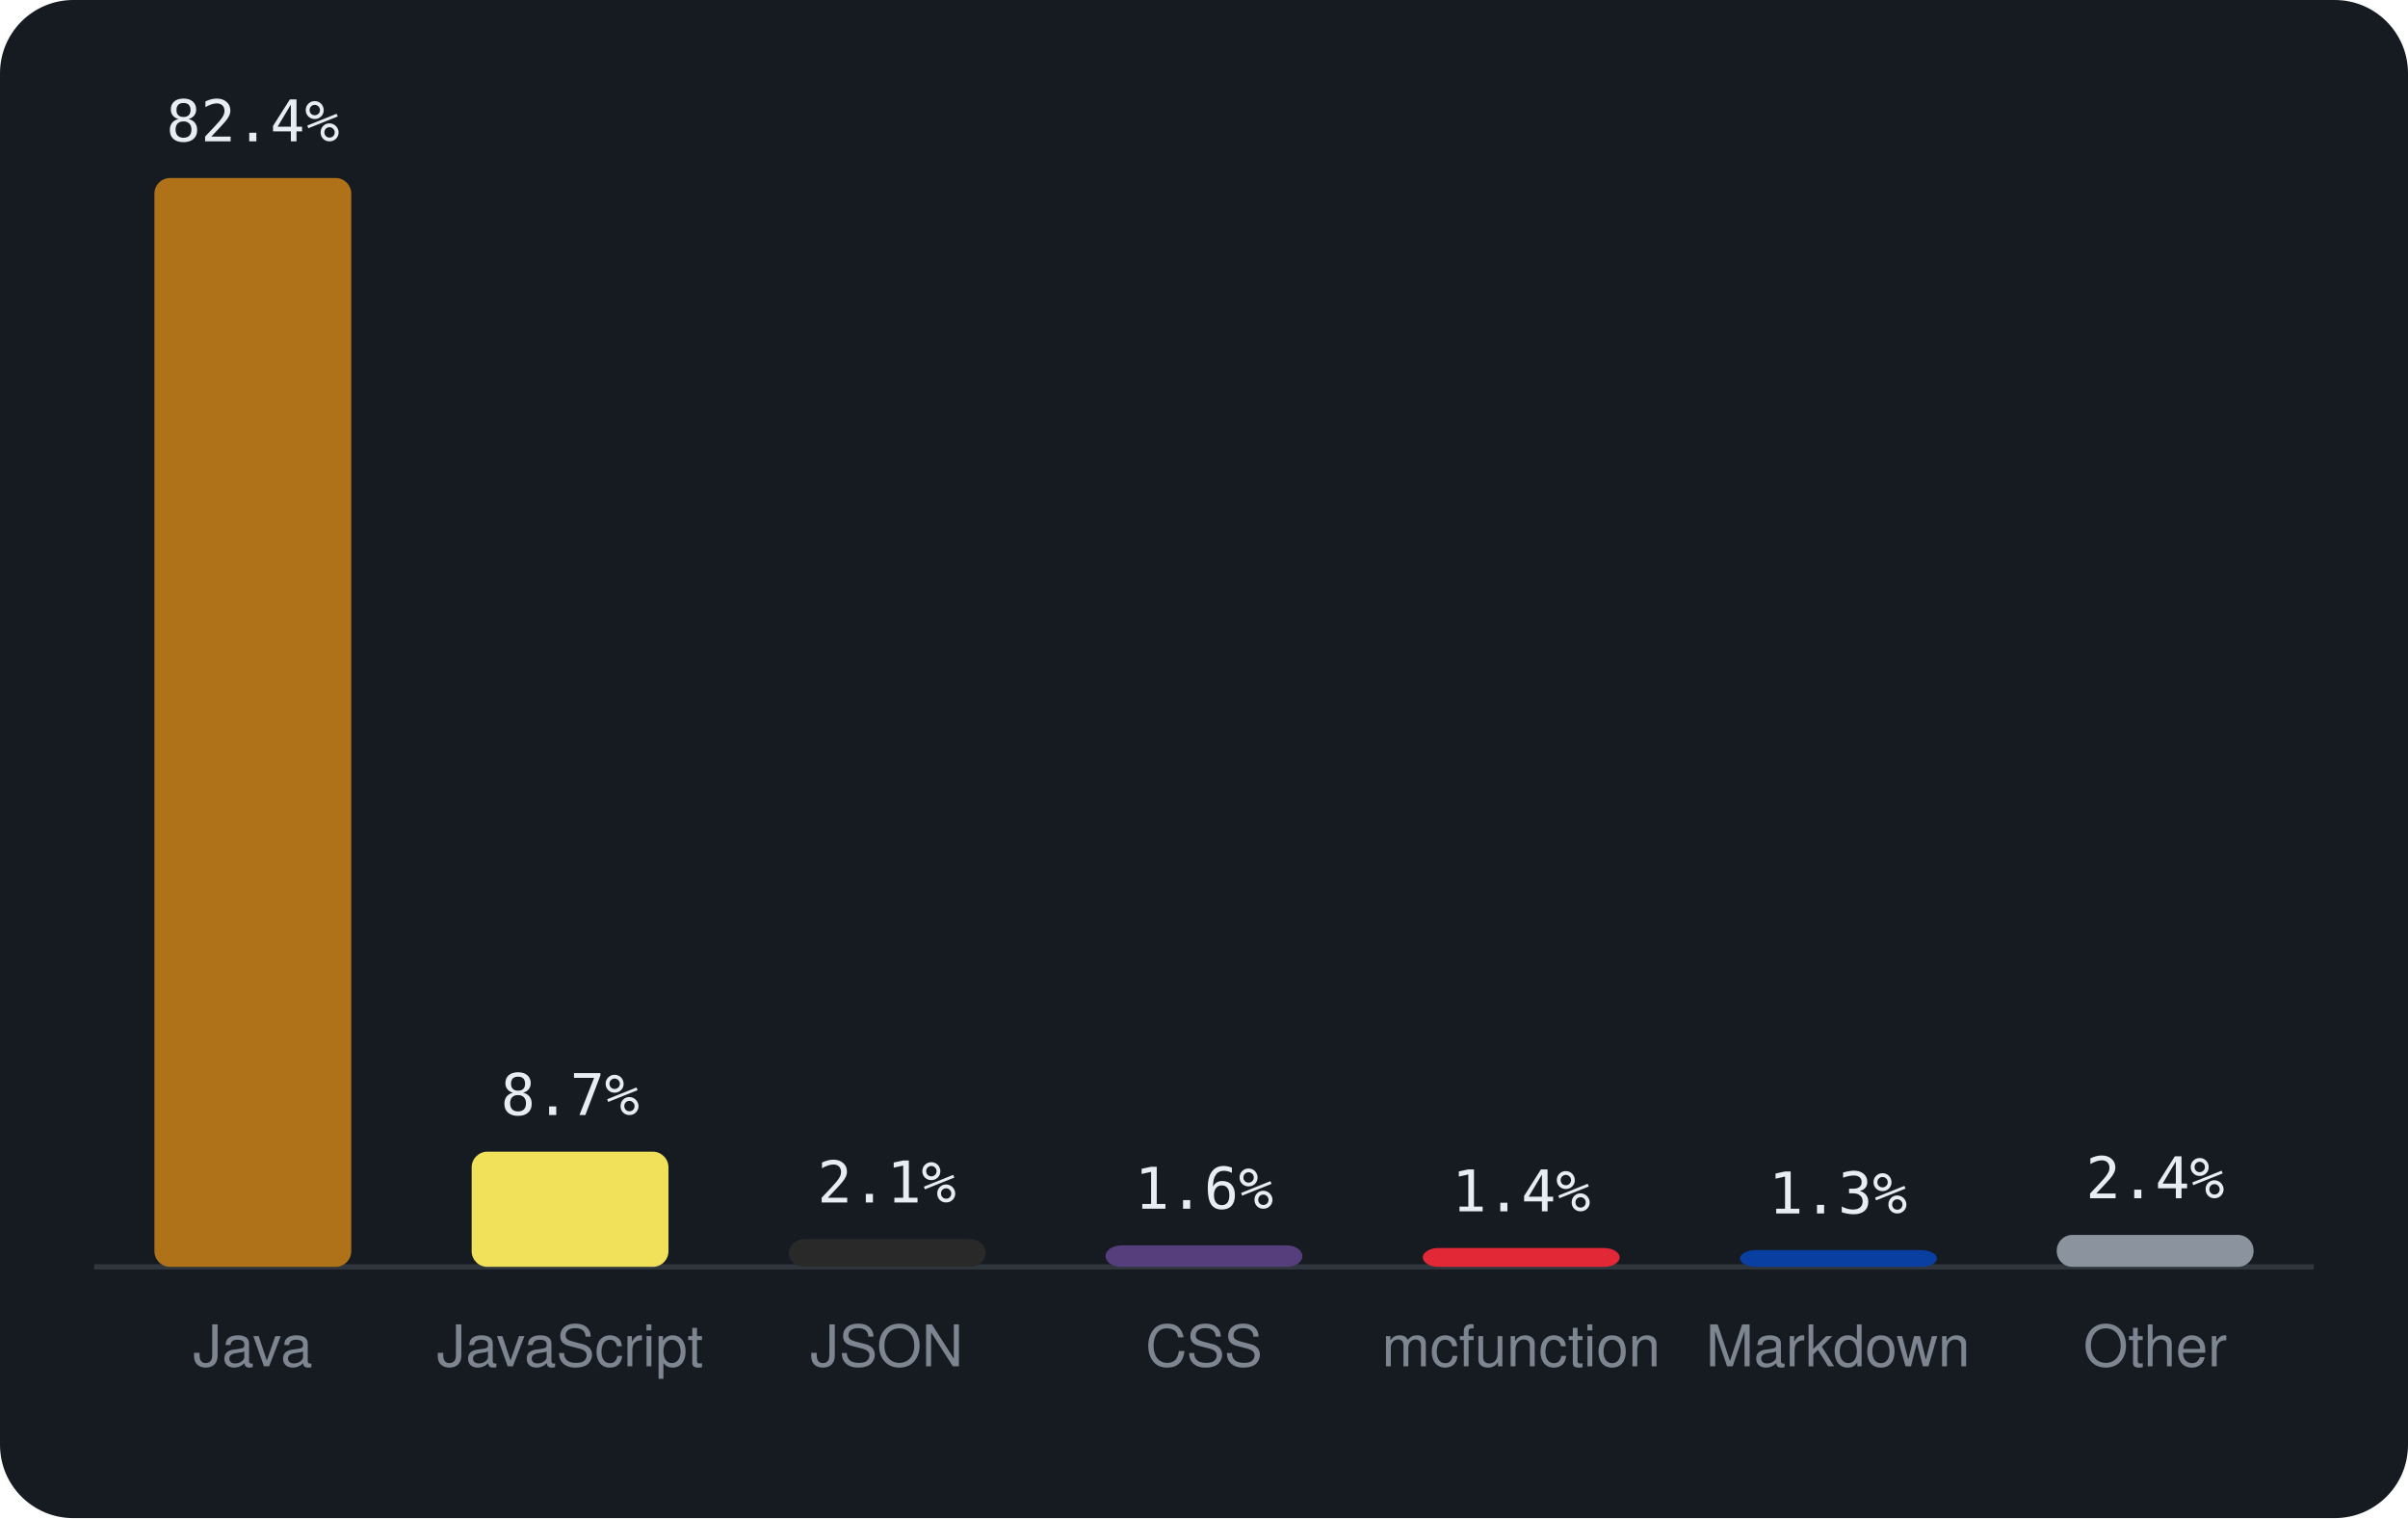
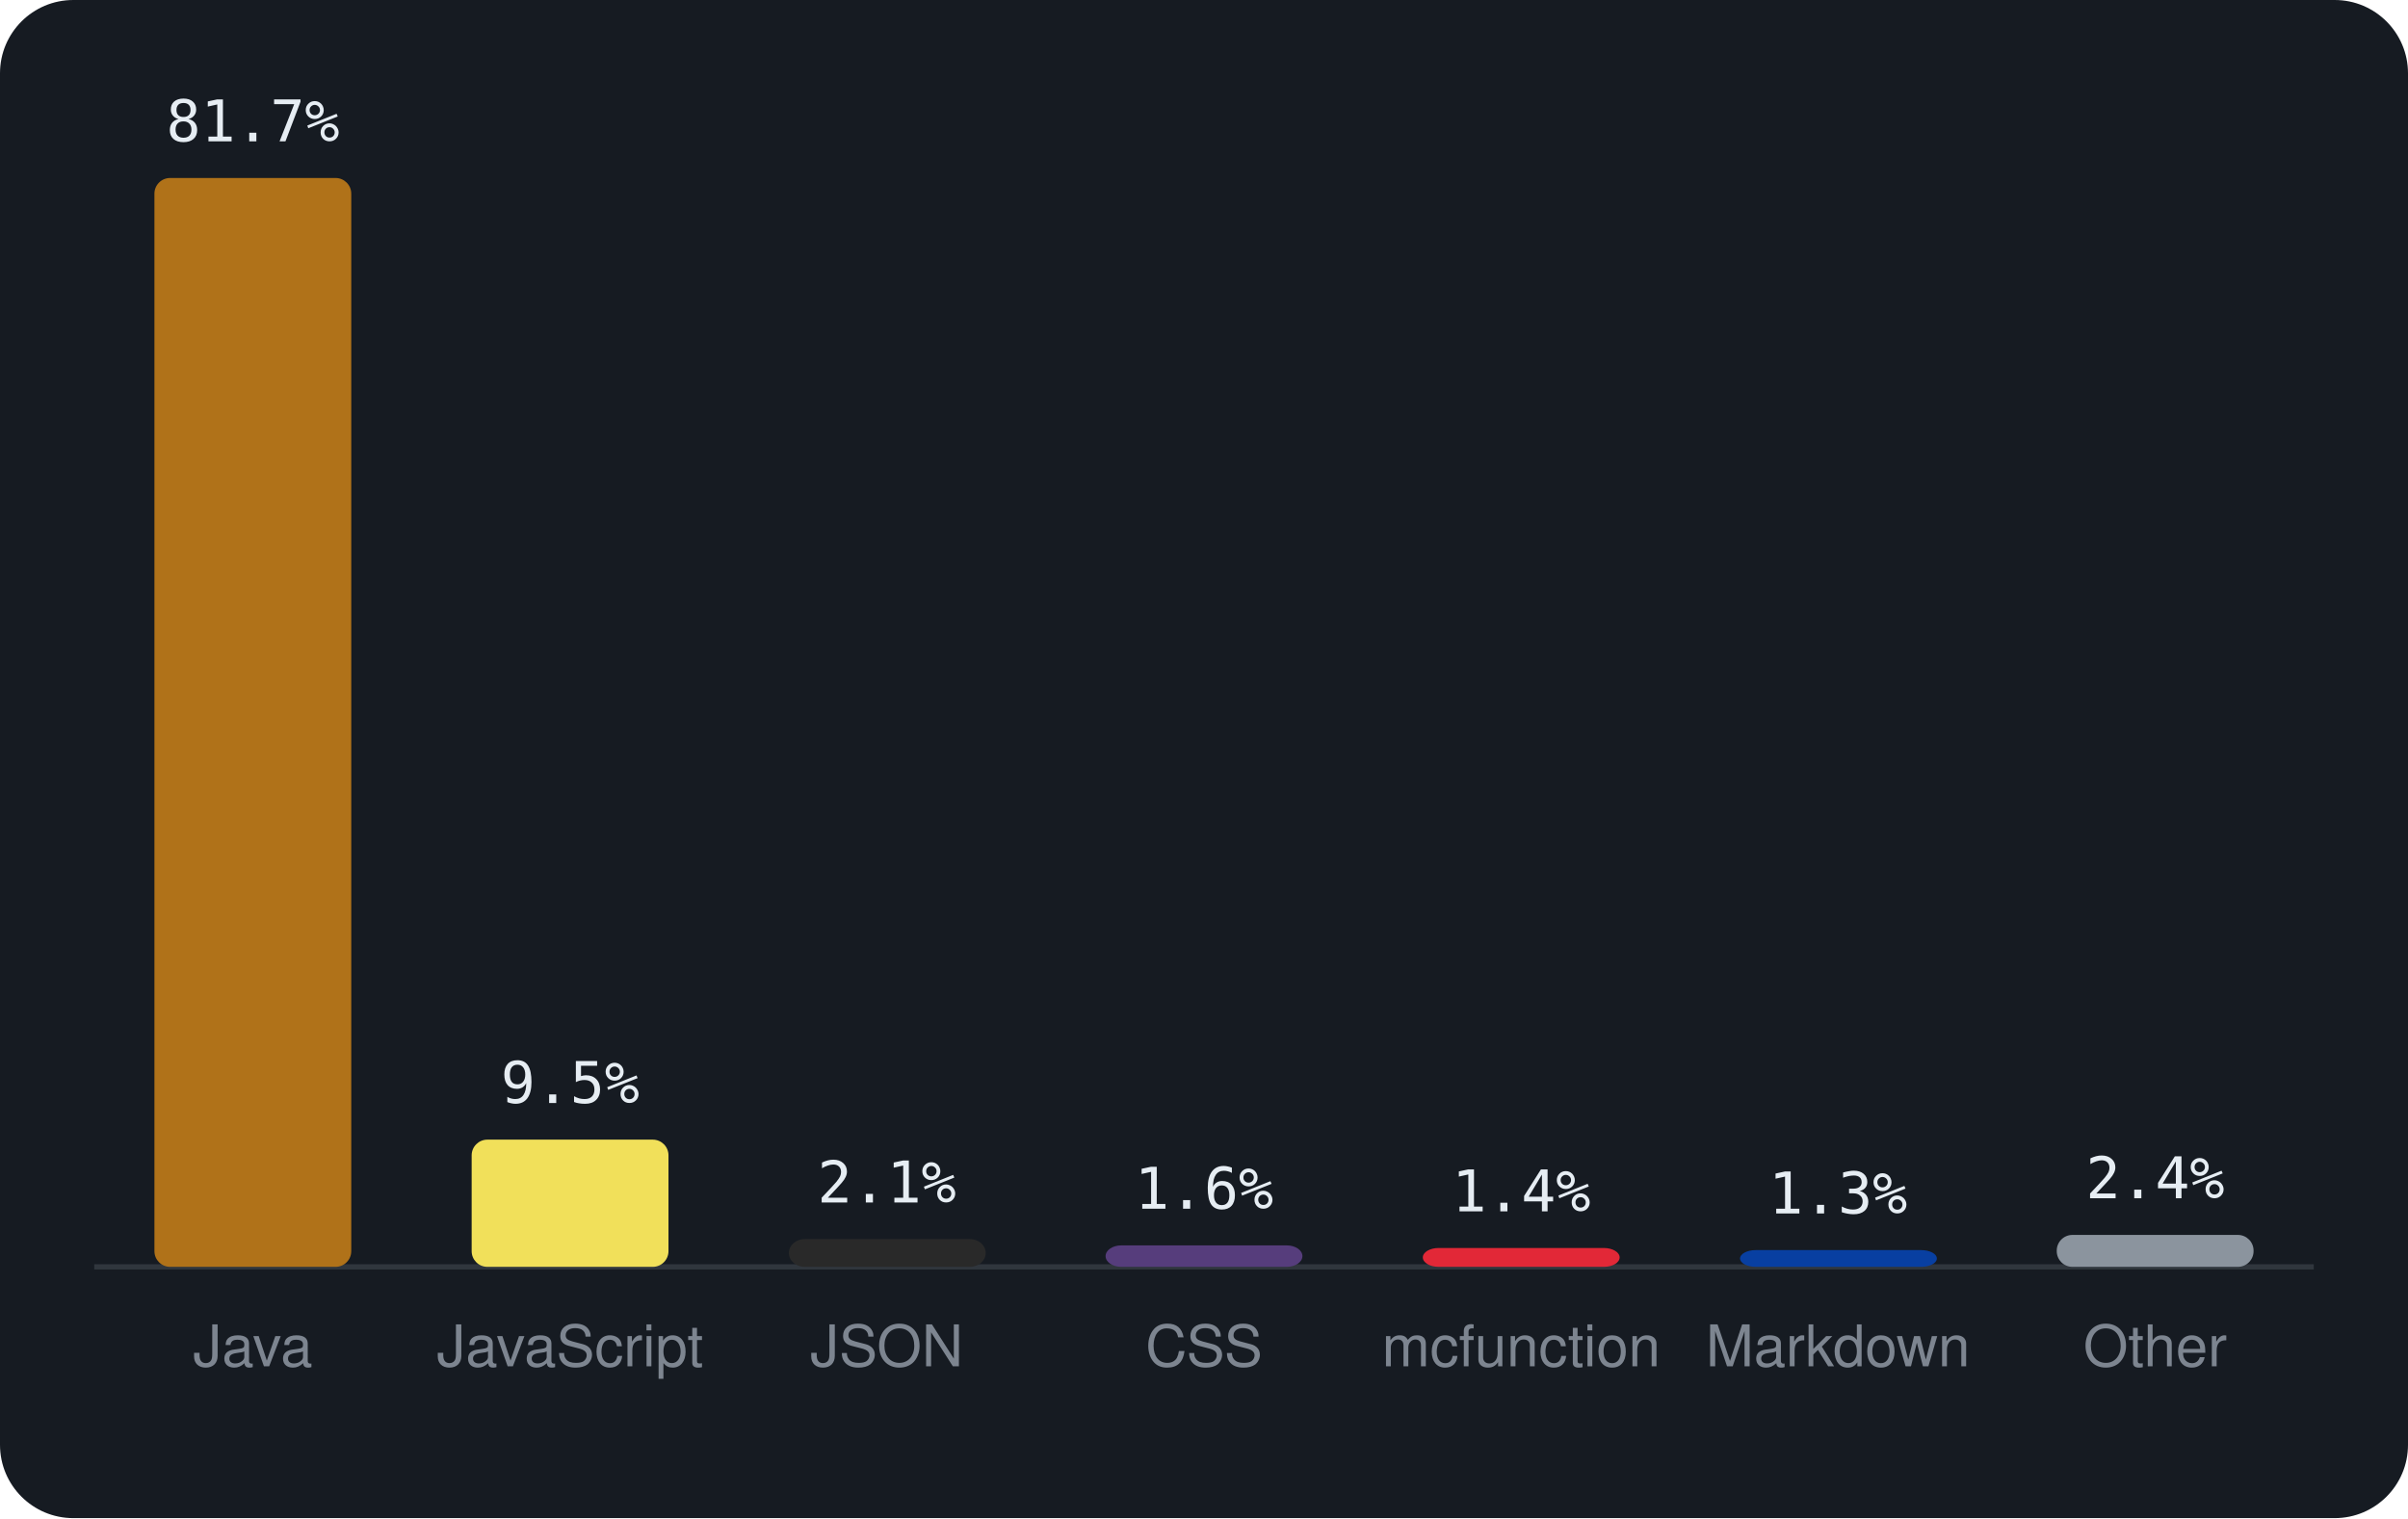
<svg xmlns="http://www.w3.org/2000/svg" viewBox="0 0 460 290" width="460" height="290" font-family="-apple-system,BlinkMacSystemFont,'Segoe UI',Helvetica,Arial,sans-serif">
  <rect width="460" height="290" rx="14" fill="#161b22" />
  <line x1="18" y1="242" x2="442" y2="242" stroke="#30363d" />
  <rect x="29.5" y="34.0" width="37.6" height="208.0" rx="3" fill="#b07219" />
-   <text x="48.3" y="27.0" text-anchor="middle" font-size="11" font-family="monospace" fill="#e6edf3">82.4%</text>
+   <text x="48.3" y="27.0" text-anchor="middle" font-size="11" font-family="monospace" fill="#e6edf3">81.7%</text>
  <text x="48.3" y="261" text-anchor="middle" font-size="11" fill="#7d8590">Java</text>
-   <rect x="90.1" y="220.0" width="37.6" height="22.0" rx="3" fill="#f1e05a" />
-   <text x="108.9" y="213.0" text-anchor="middle" font-size="11" font-family="monospace" fill="#e6edf3">8.7%</text>
+   <rect x="90.1" y="217.7" width="37.6" height="24.3" rx="3" fill="#f1e05a" />
+   <text x="108.9" y="210.7" text-anchor="middle" font-size="11" font-family="monospace" fill="#e6edf3">9.5%</text>
  <text x="108.9" y="261" text-anchor="middle" font-size="11" fill="#7d8590">JavaScript</text>
  <rect x="150.7" y="236.7" width="37.6" height="5.3" rx="3" fill="#292929" />
  <text x="169.4" y="229.7" text-anchor="middle" font-size="11" font-family="monospace" fill="#e6edf3">2.1%</text>
  <text x="169.4" y="261" text-anchor="middle" font-size="11" fill="#7d8590">JSON</text>
  <rect x="211.2" y="237.9" width="37.6" height="4.1" rx="3" fill="#563d7c" />
  <text x="230.0" y="230.9" text-anchor="middle" font-size="11" font-family="monospace" fill="#e6edf3">1.6%</text>
  <text x="230.0" y="261" text-anchor="middle" font-size="11" fill="#7d8590">CSS</text>
  <rect x="271.8" y="238.4" width="37.6" height="3.6" rx="3" fill="#E22837" />
  <text x="290.6" y="231.4" text-anchor="middle" font-size="11" font-family="monospace" fill="#e6edf3">1.4%</text>
  <text x="290.6" y="261" text-anchor="middle" font-size="11" fill="#7d8590">mcfunction</text>
  <rect x="332.4" y="238.8" width="37.6" height="3.2" rx="3" fill="#083fa1" />
  <text x="351.1" y="231.8" text-anchor="middle" font-size="11" font-family="monospace" fill="#e6edf3">1.3%</text>
  <text x="351.1" y="261" text-anchor="middle" font-size="11" fill="#7d8590">Markdown</text>
  <rect x="392.9" y="235.9" width="37.6" height="6.1" rx="3" fill="#8b949e" />
  <text x="411.7" y="228.9" text-anchor="middle" font-size="11" font-family="monospace" fill="#e6edf3">2.4%</text>
  <text x="411.7" y="261" text-anchor="middle" font-size="11" fill="#7d8590">Other</text>
</svg>
